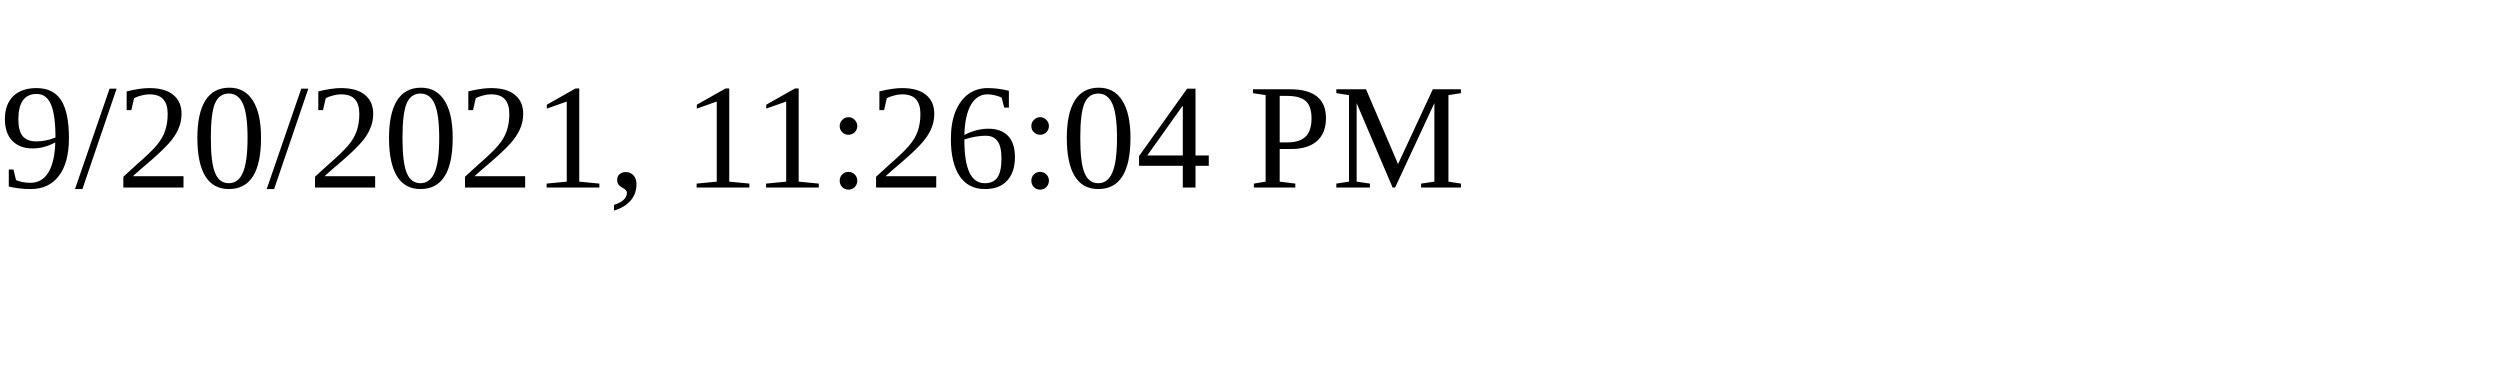
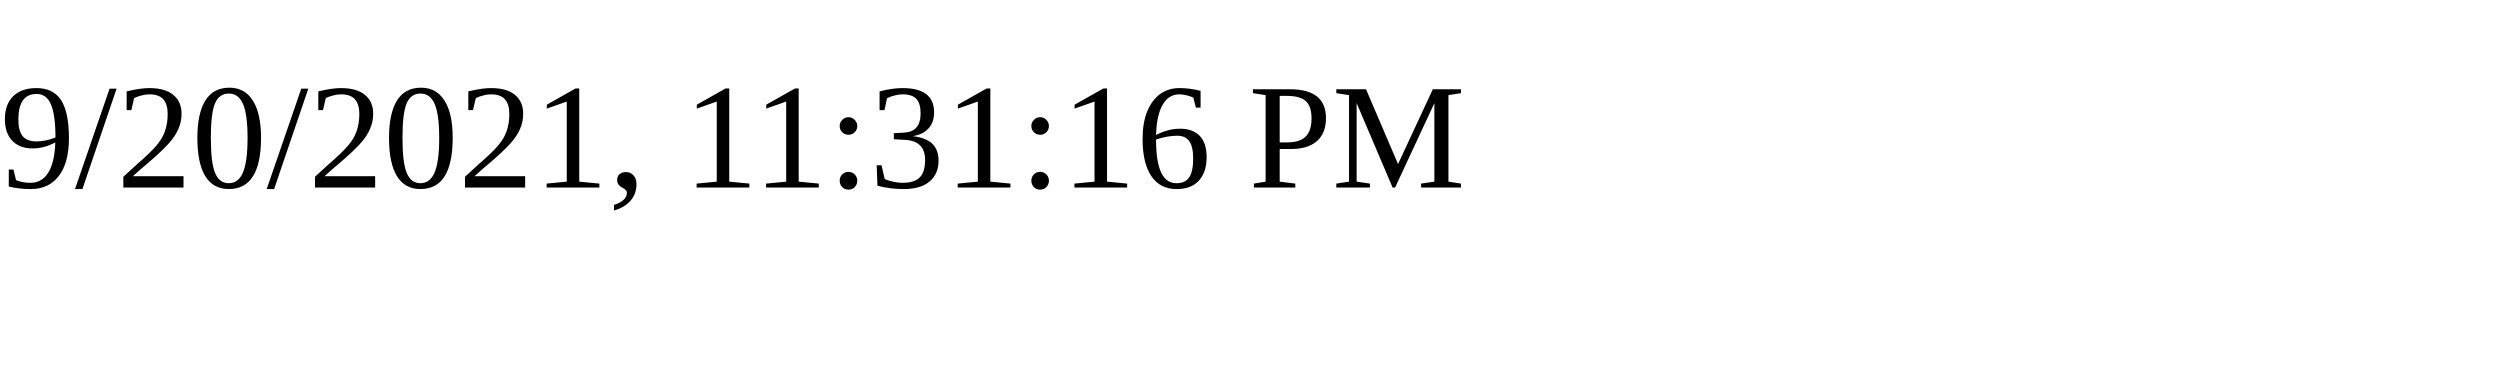
<svg xmlns="http://www.w3.org/2000/svg" height="30" width="200">
-   <text x="0" y="15">9/20/2021, 11:26:04 PM</text>
+   <text x="0" y="15">9/20/2021, 11:31:16 PM</text>
</svg>
